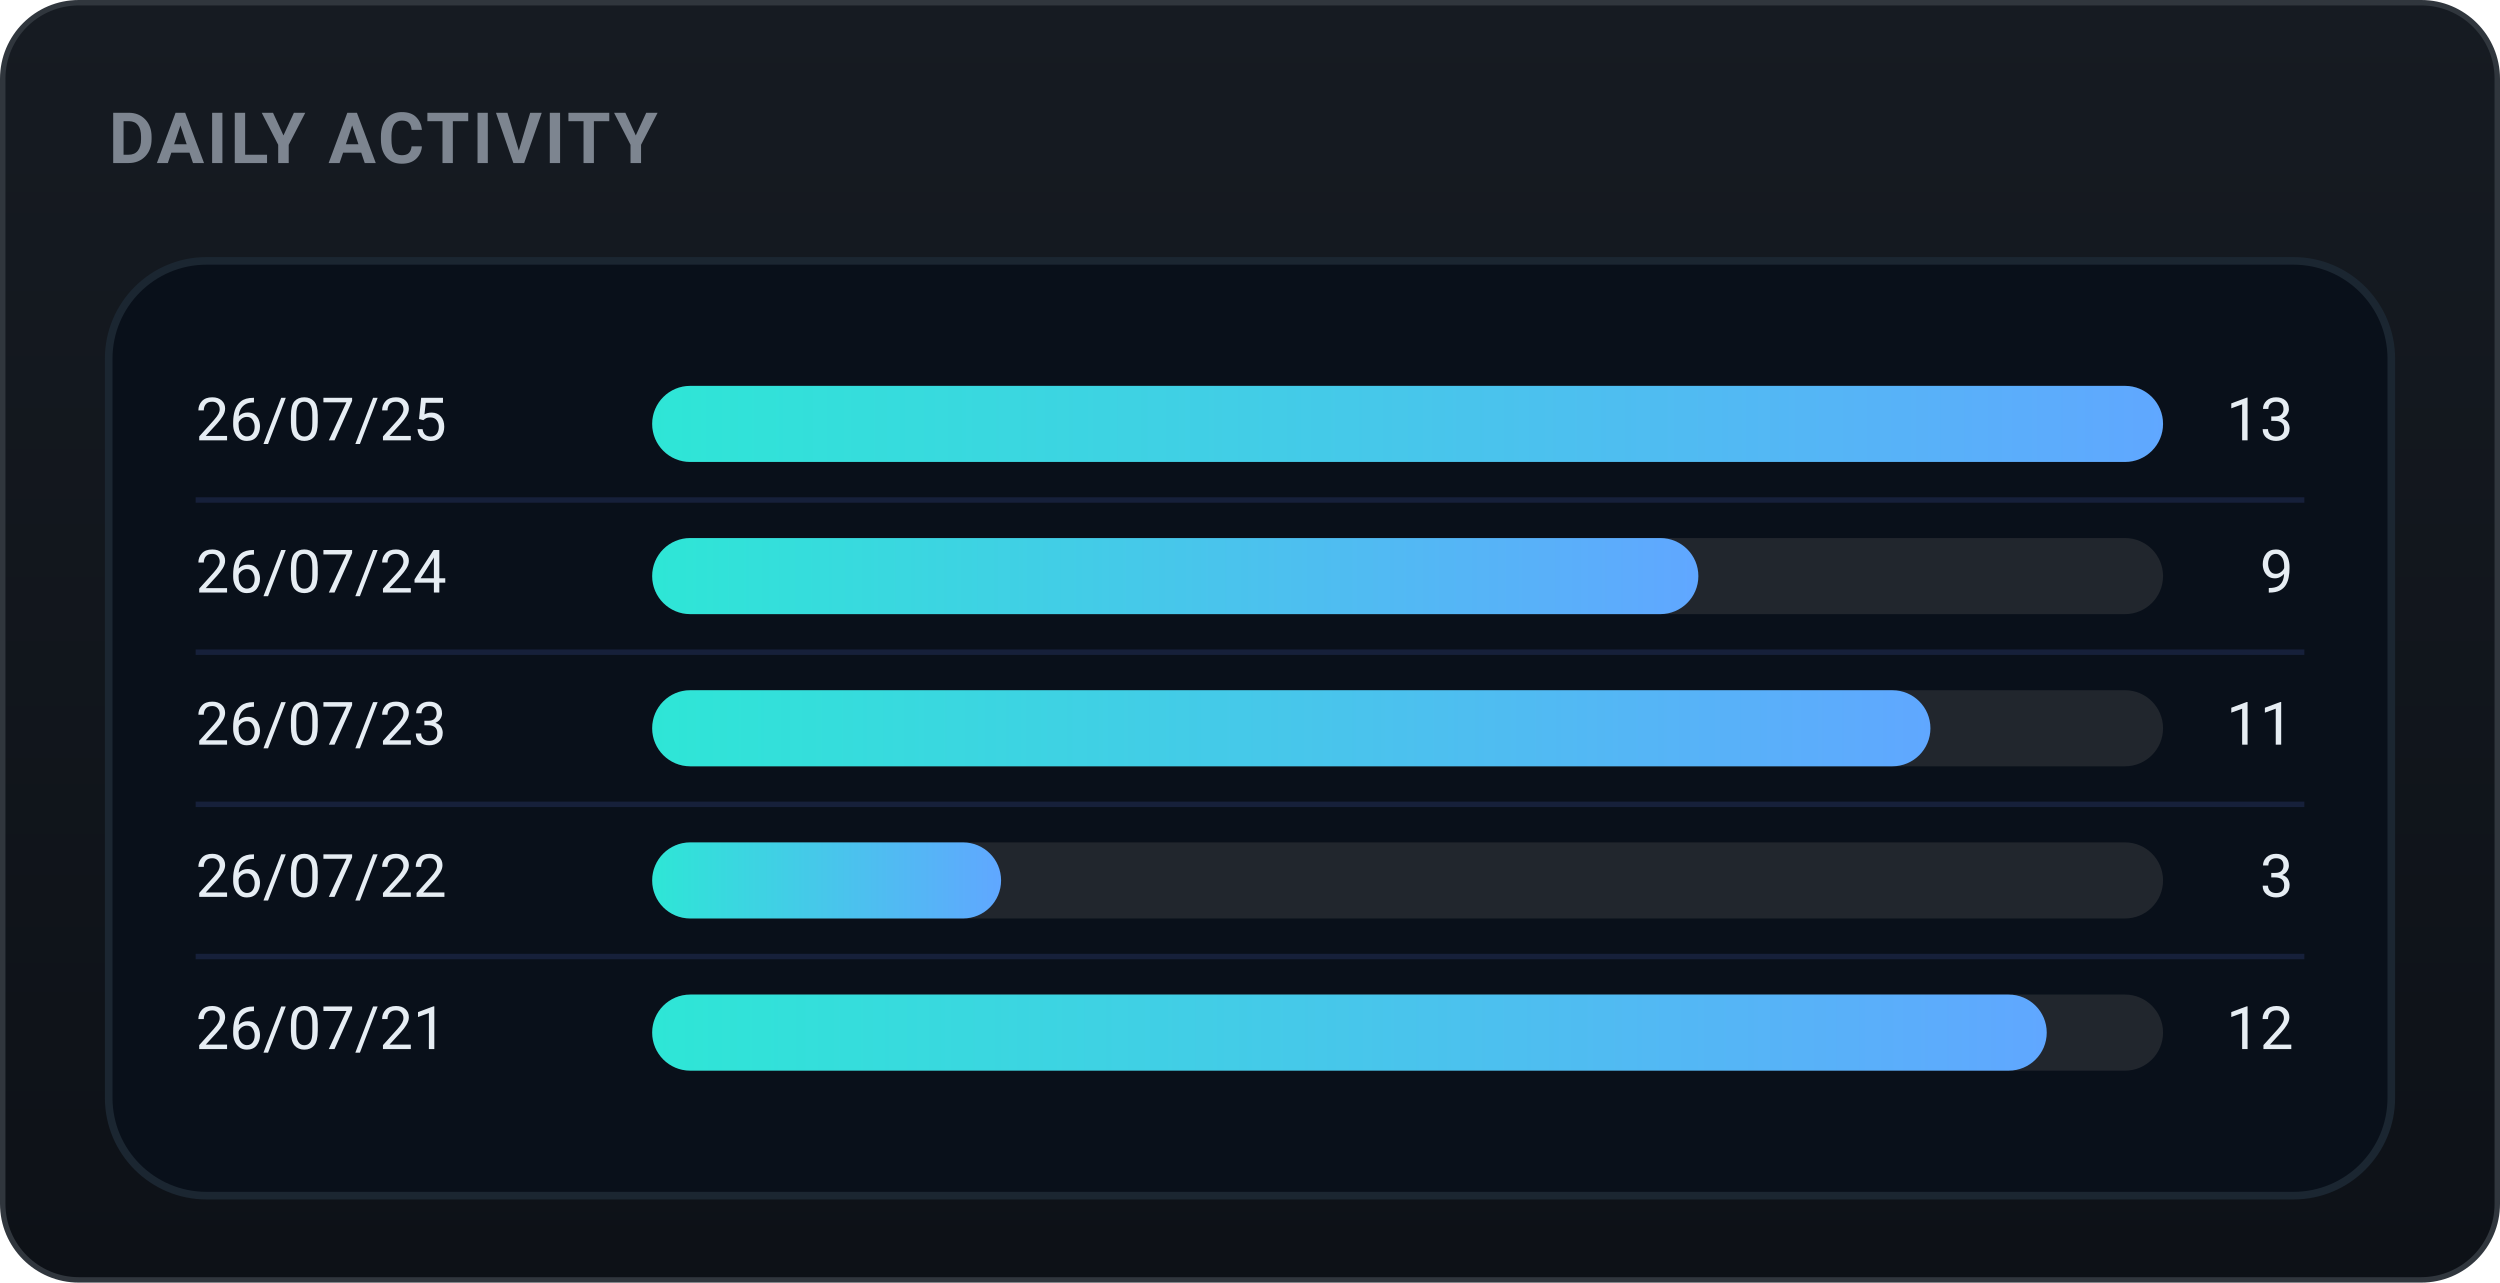
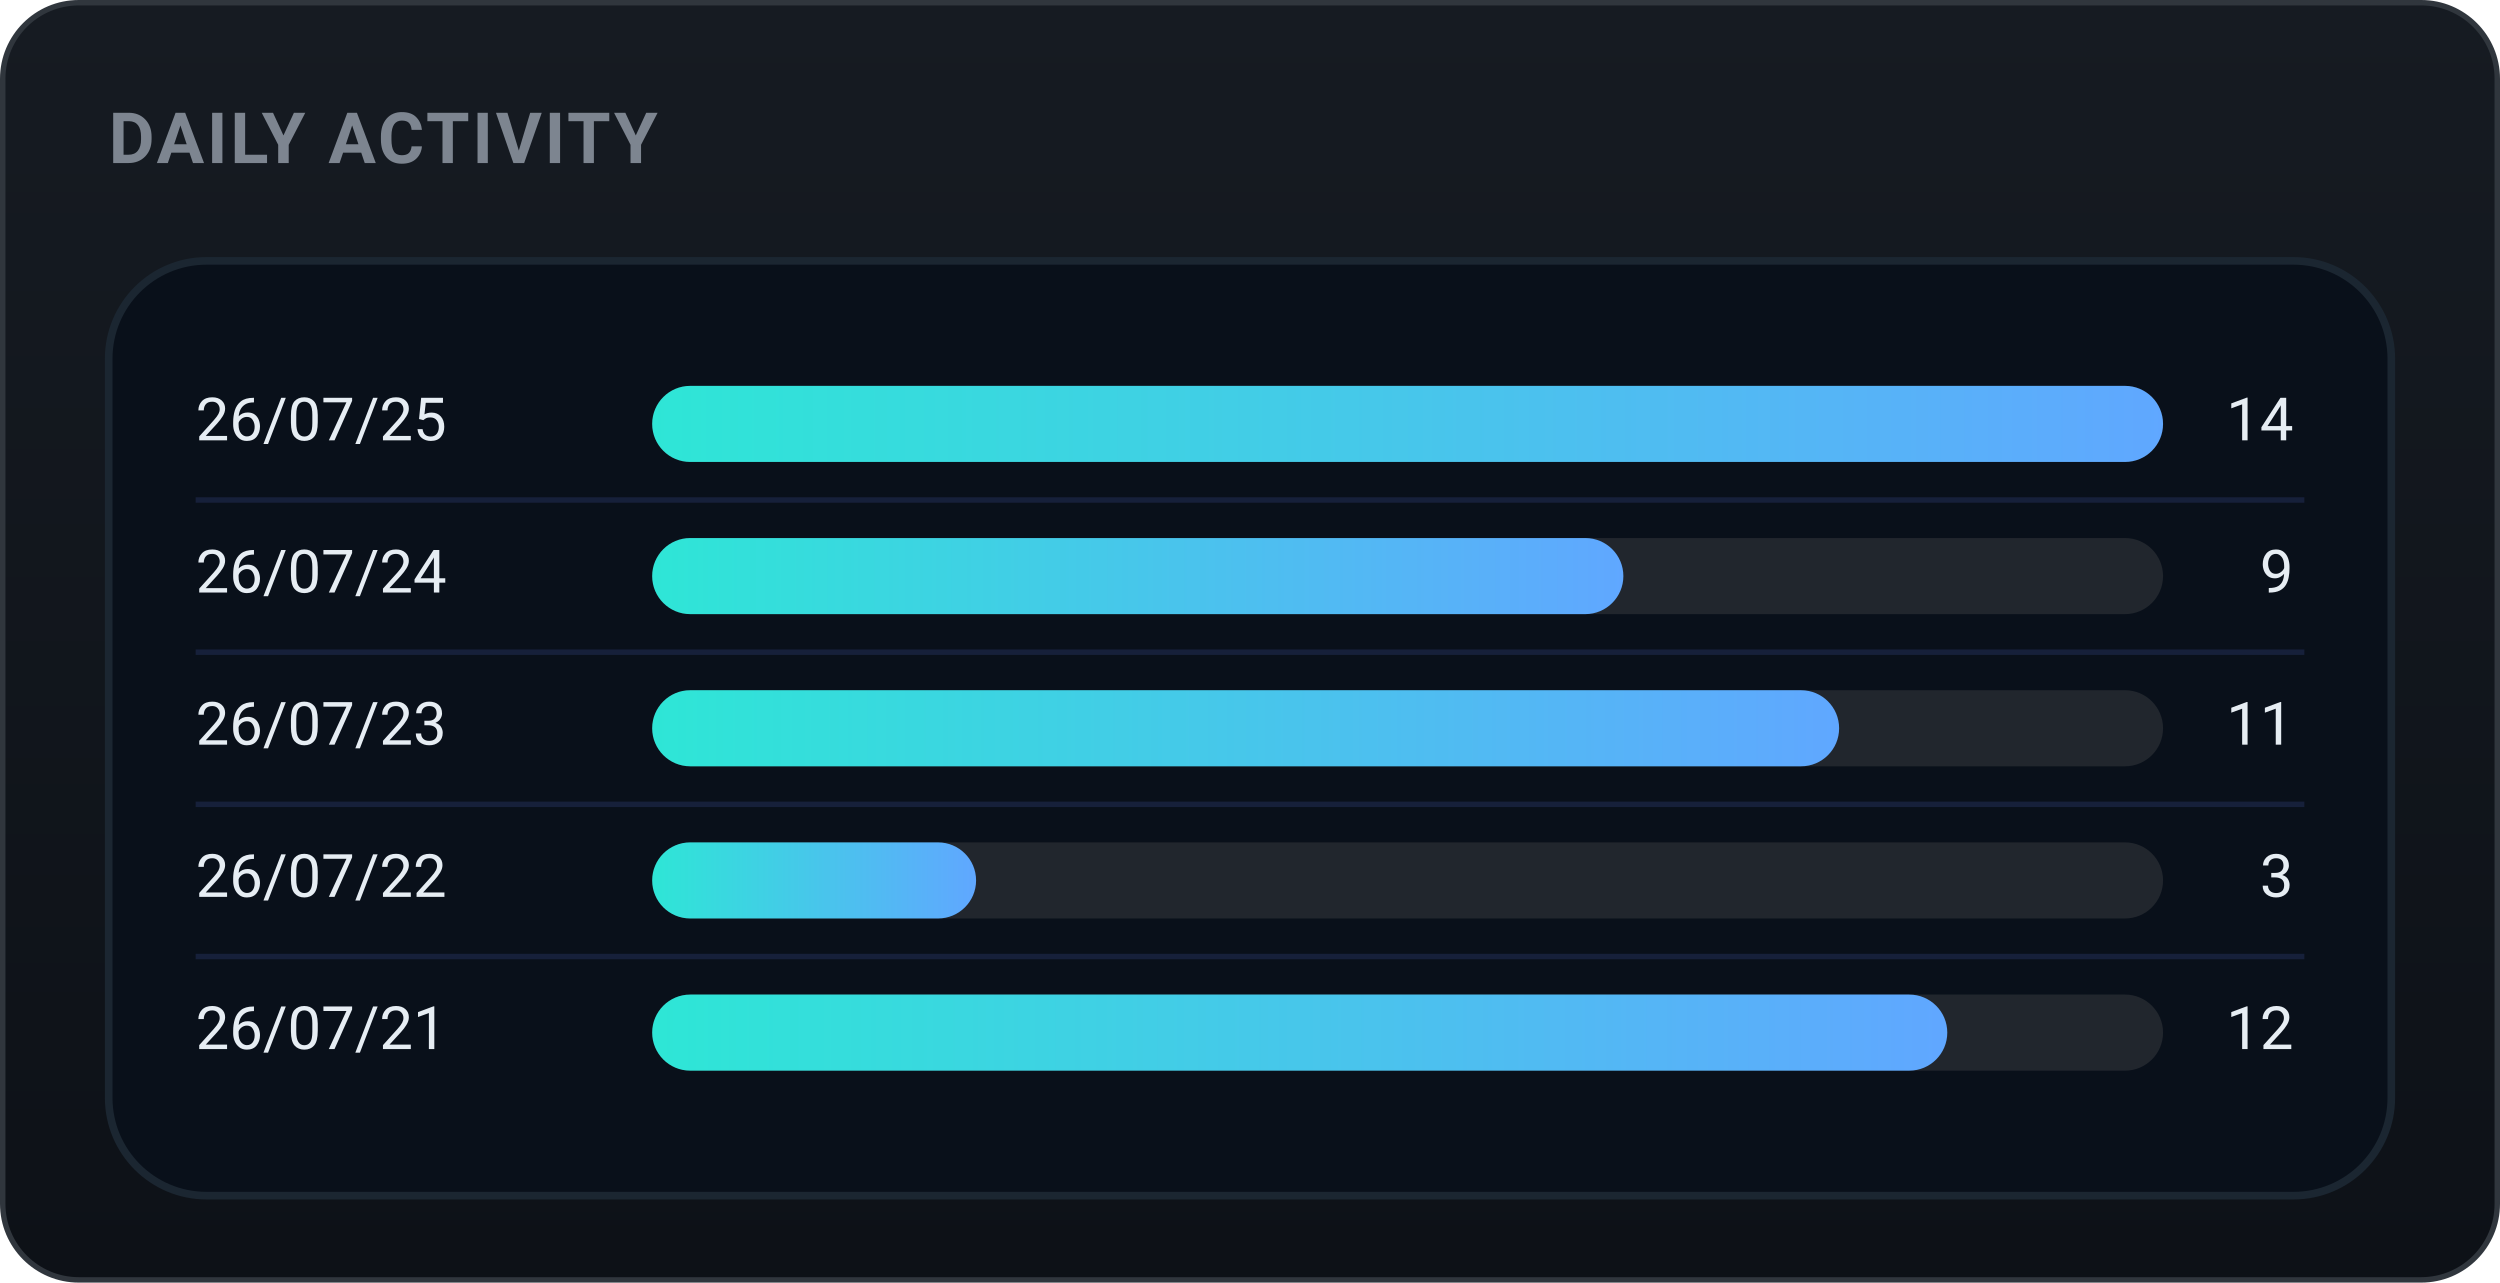
<svg xmlns="http://www.w3.org/2000/svg" width="460" height="236" viewBox="0 0 460 236" role="img" font-family="-apple-system,BlinkMacSystemFont,'Segoe UI',Roboto,'Apple SD Gothic Neo','Malgun Gothic',sans-serif">
  <defs>
    <linearGradient id="bgg" x1="0" y1="0" x2="0" y2="1">
      <stop offset="0" stop-color="#161b22" />
      <stop offset="1" stop-color="#0d1117" />
    </linearGradient>
    <linearGradient id="daily-gradient" x1="0" y1="0" x2="1" y2="0">
      <stop offset="0%" stop-color="#2ee6d6" />
      <stop offset="100%" stop-color="#60a7ff" />
    </linearGradient>
  </defs>
  <rect x="0.5" y="0.5" width="459" height="235" rx="14" fill="url(#bgg)" stroke="#30363d" />
  <text x="20" y="30" font-family="-apple-system,BlinkMacSystemFont,'Segoe UI',Roboto,'Apple SD Gothic Neo','Malgun Gothic',sans-serif" font-size="13" font-weight="700" fill="#7d8590" letter-spacing="0.5">DAILY ACTIVITY</text>
  <rect x="20" y="48" width="420" height="172" rx="18" fill="#09101a" stroke="#1b2631" stroke-width="1.4" />
  <text x="36" y="78.0" font-size="11" fill="#e6edf3" dominant-baseline="middle">26/07/25</text>
  <rect x="120" y="71.0" width="278" height="14" rx="7.0" fill="#21262d" />
  <rect x="120" y="71.0" width="278.0" height="14" rx="7.0" fill="url(#daily-gradient)" />
-   <text x="422" y="78.0" font-size="11" fill="#e6edf3" dominant-baseline="middle" text-anchor="end">13</text>
+   <text x="422" y="78.0" font-size="11" fill="#e6edf3" dominant-baseline="middle" text-anchor="end">14</text>
  <line x1="36" y1="92" x2="424" y2="92" stroke="#16203a" stroke-width="1" />
  <text x="36" y="106.0" font-size="11" fill="#e6edf3" dominant-baseline="middle">26/07/24</text>
  <rect x="120" y="99.0" width="278" height="14" rx="7.0" fill="#21262d" />
-   <rect x="120" y="99.0" width="192.5" height="14" rx="7.0" fill="url(#daily-gradient)" />
+   <rect x="120" y="99.0" width="178.7" height="14" rx="7.0" fill="url(#daily-gradient)" />
  <text x="422" y="106.0" font-size="11" fill="#e6edf3" dominant-baseline="middle" text-anchor="end">9</text>
  <line x1="36" y1="120" x2="424" y2="120" stroke="#16203a" stroke-width="1" />
  <text x="36" y="134.0" font-size="11" fill="#e6edf3" dominant-baseline="middle">26/07/23</text>
  <rect x="120" y="127.0" width="278" height="14" rx="7.0" fill="#21262d" />
-   <rect x="120" y="127.0" width="235.2" height="14" rx="7.0" fill="url(#daily-gradient)" />
+   <rect x="120" y="127.0" width="218.4" height="14" rx="7.0" fill="url(#daily-gradient)" />
  <text x="422" y="134.0" font-size="11" fill="#e6edf3" dominant-baseline="middle" text-anchor="end">11</text>
  <line x1="36" y1="148" x2="424" y2="148" stroke="#16203a" stroke-width="1" />
  <text x="36" y="162.0" font-size="11" fill="#e6edf3" dominant-baseline="middle">26/07/22</text>
  <rect x="120" y="155.0" width="278" height="14" rx="7.0" fill="#21262d" />
-   <rect x="120" y="155.0" width="64.2" height="14" rx="7.0" fill="url(#daily-gradient)" />
+   <rect x="120" y="155.0" width="59.6" height="14" rx="7.0" fill="url(#daily-gradient)" />
  <text x="422" y="162.0" font-size="11" fill="#e6edf3" dominant-baseline="middle" text-anchor="end">3</text>
  <line x1="36" y1="176" x2="424" y2="176" stroke="#16203a" stroke-width="1" />
  <text x="36" y="190.0" font-size="11" fill="#e6edf3" dominant-baseline="middle">26/07/21</text>
  <rect x="120" y="183.0" width="278" height="14" rx="7.0" fill="#21262d" />
-   <rect x="120" y="183.0" width="256.6" height="14" rx="7.0" fill="url(#daily-gradient)" />
+   <rect x="120" y="183.0" width="238.3" height="14" rx="7.0" fill="url(#daily-gradient)" />
  <text x="422" y="190.0" font-size="11" fill="#e6edf3" dominant-baseline="middle" text-anchor="end">12</text>
</svg>
